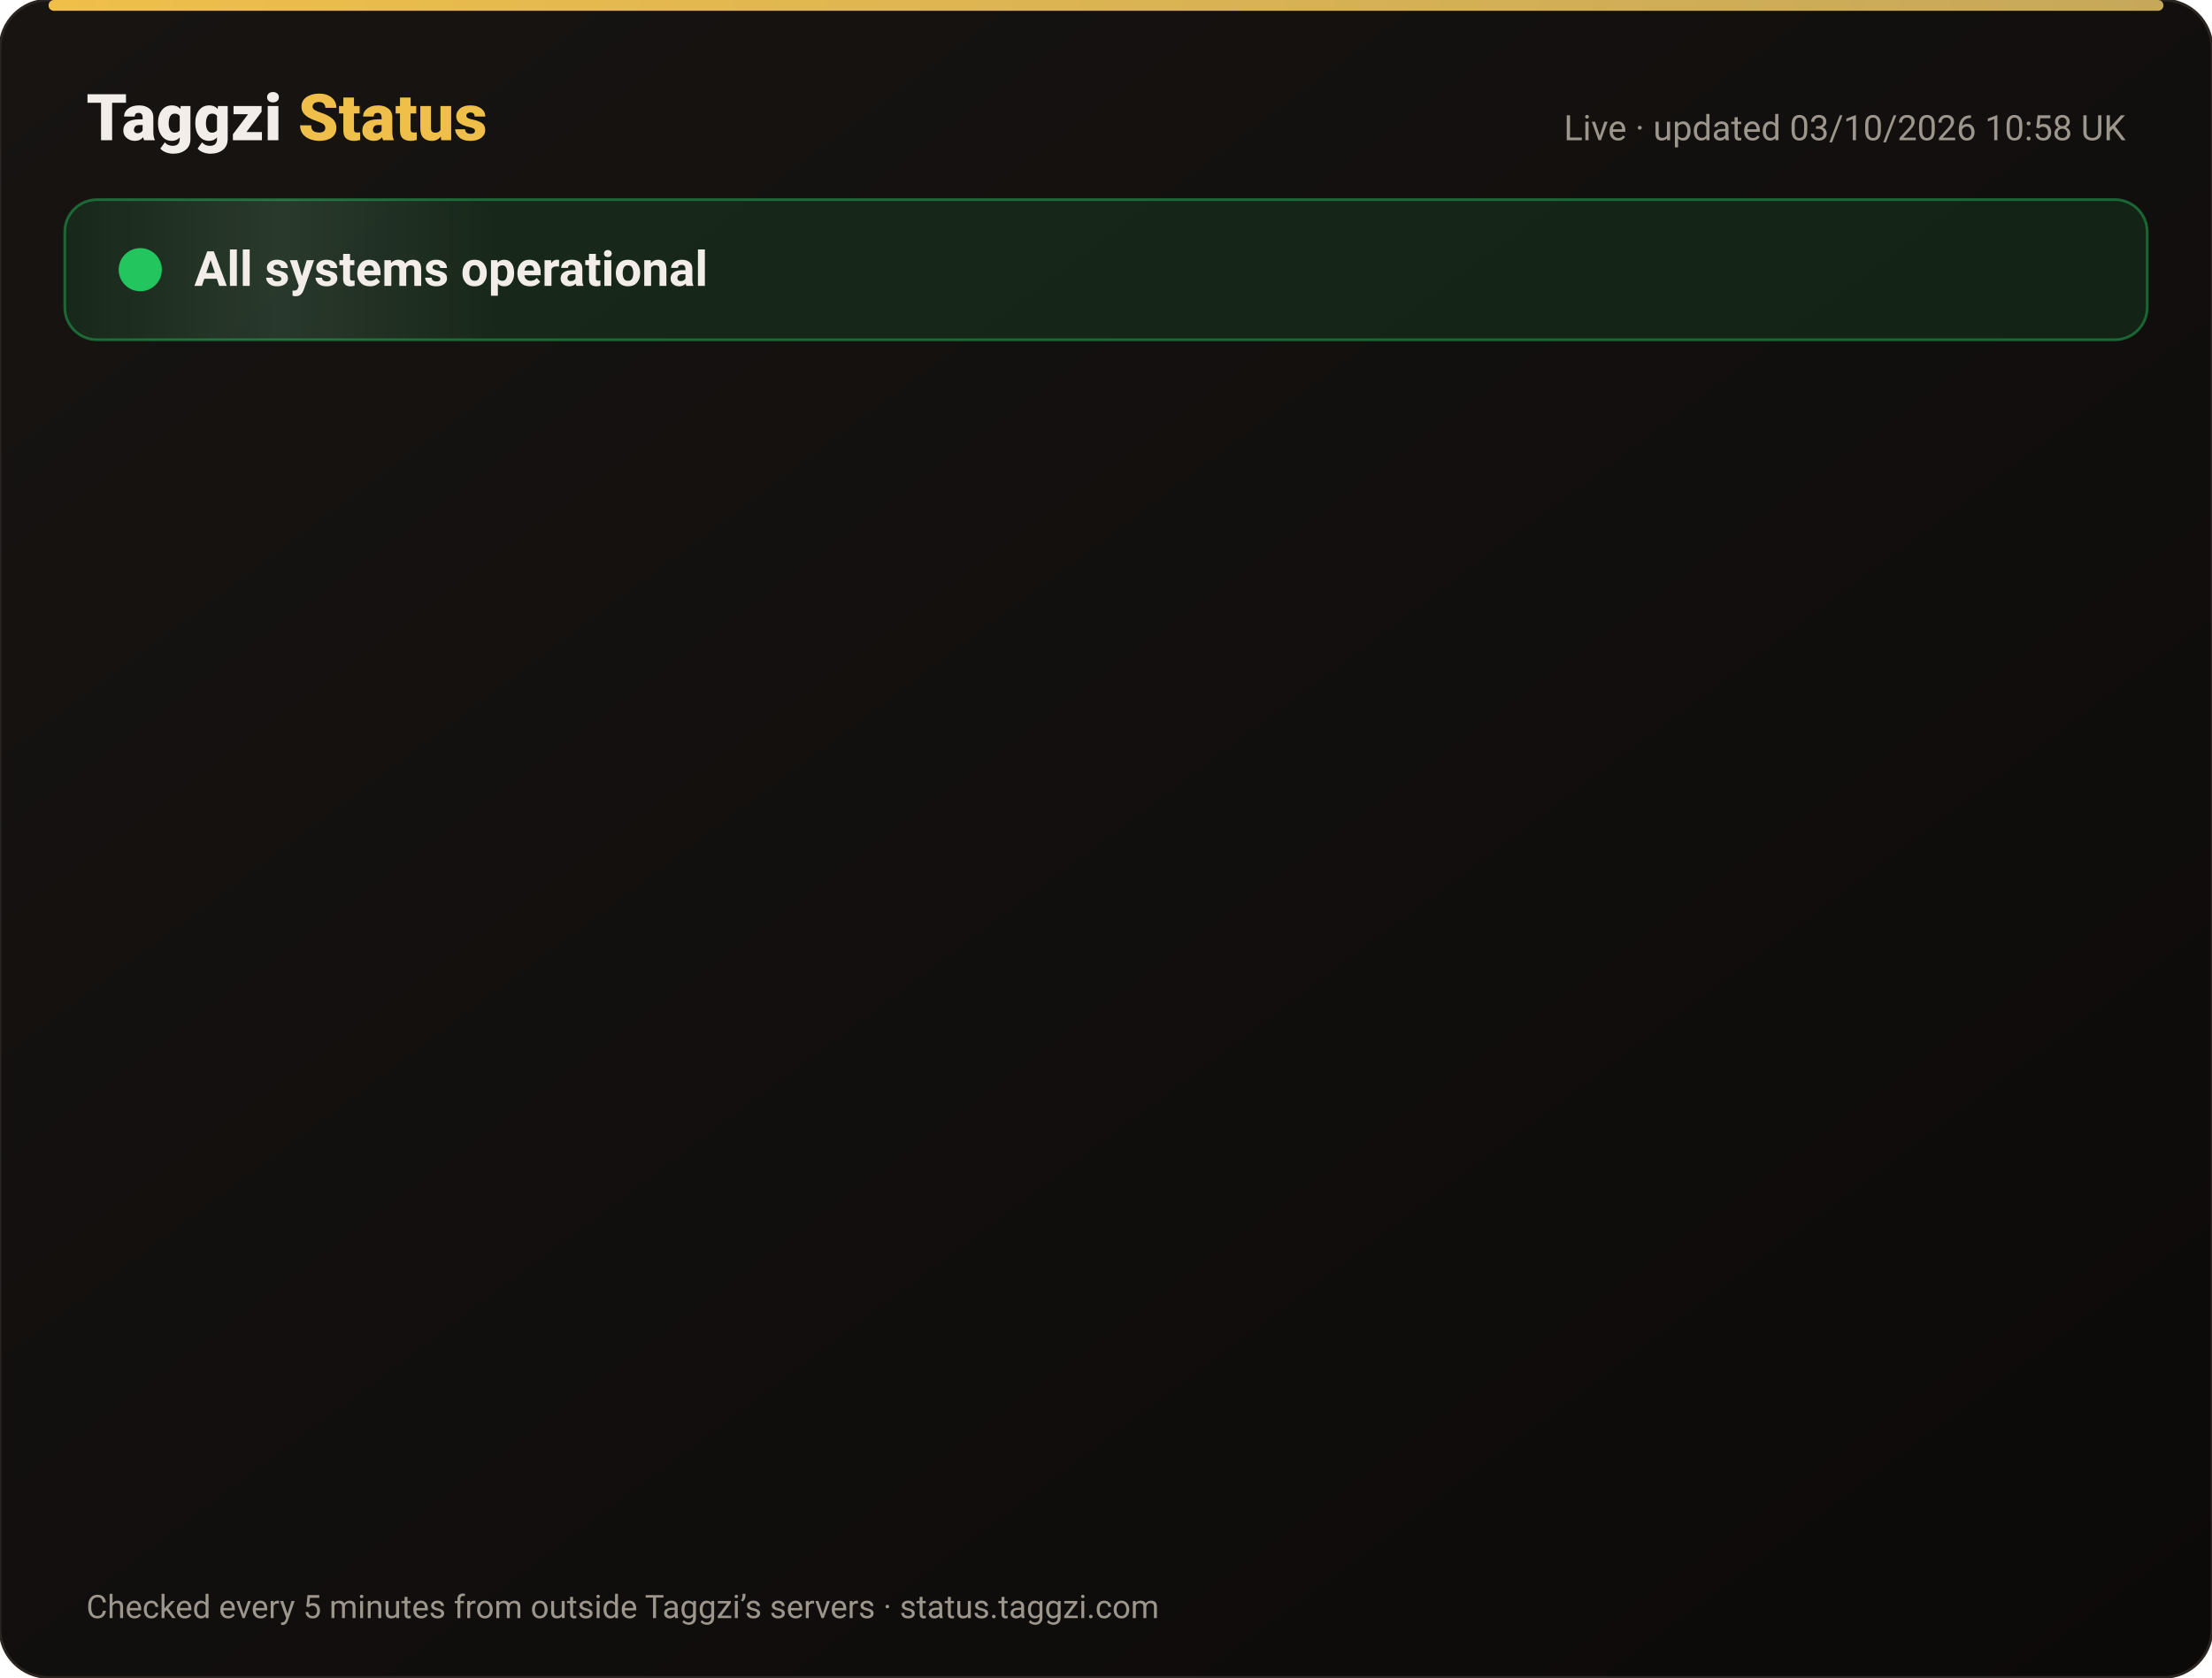
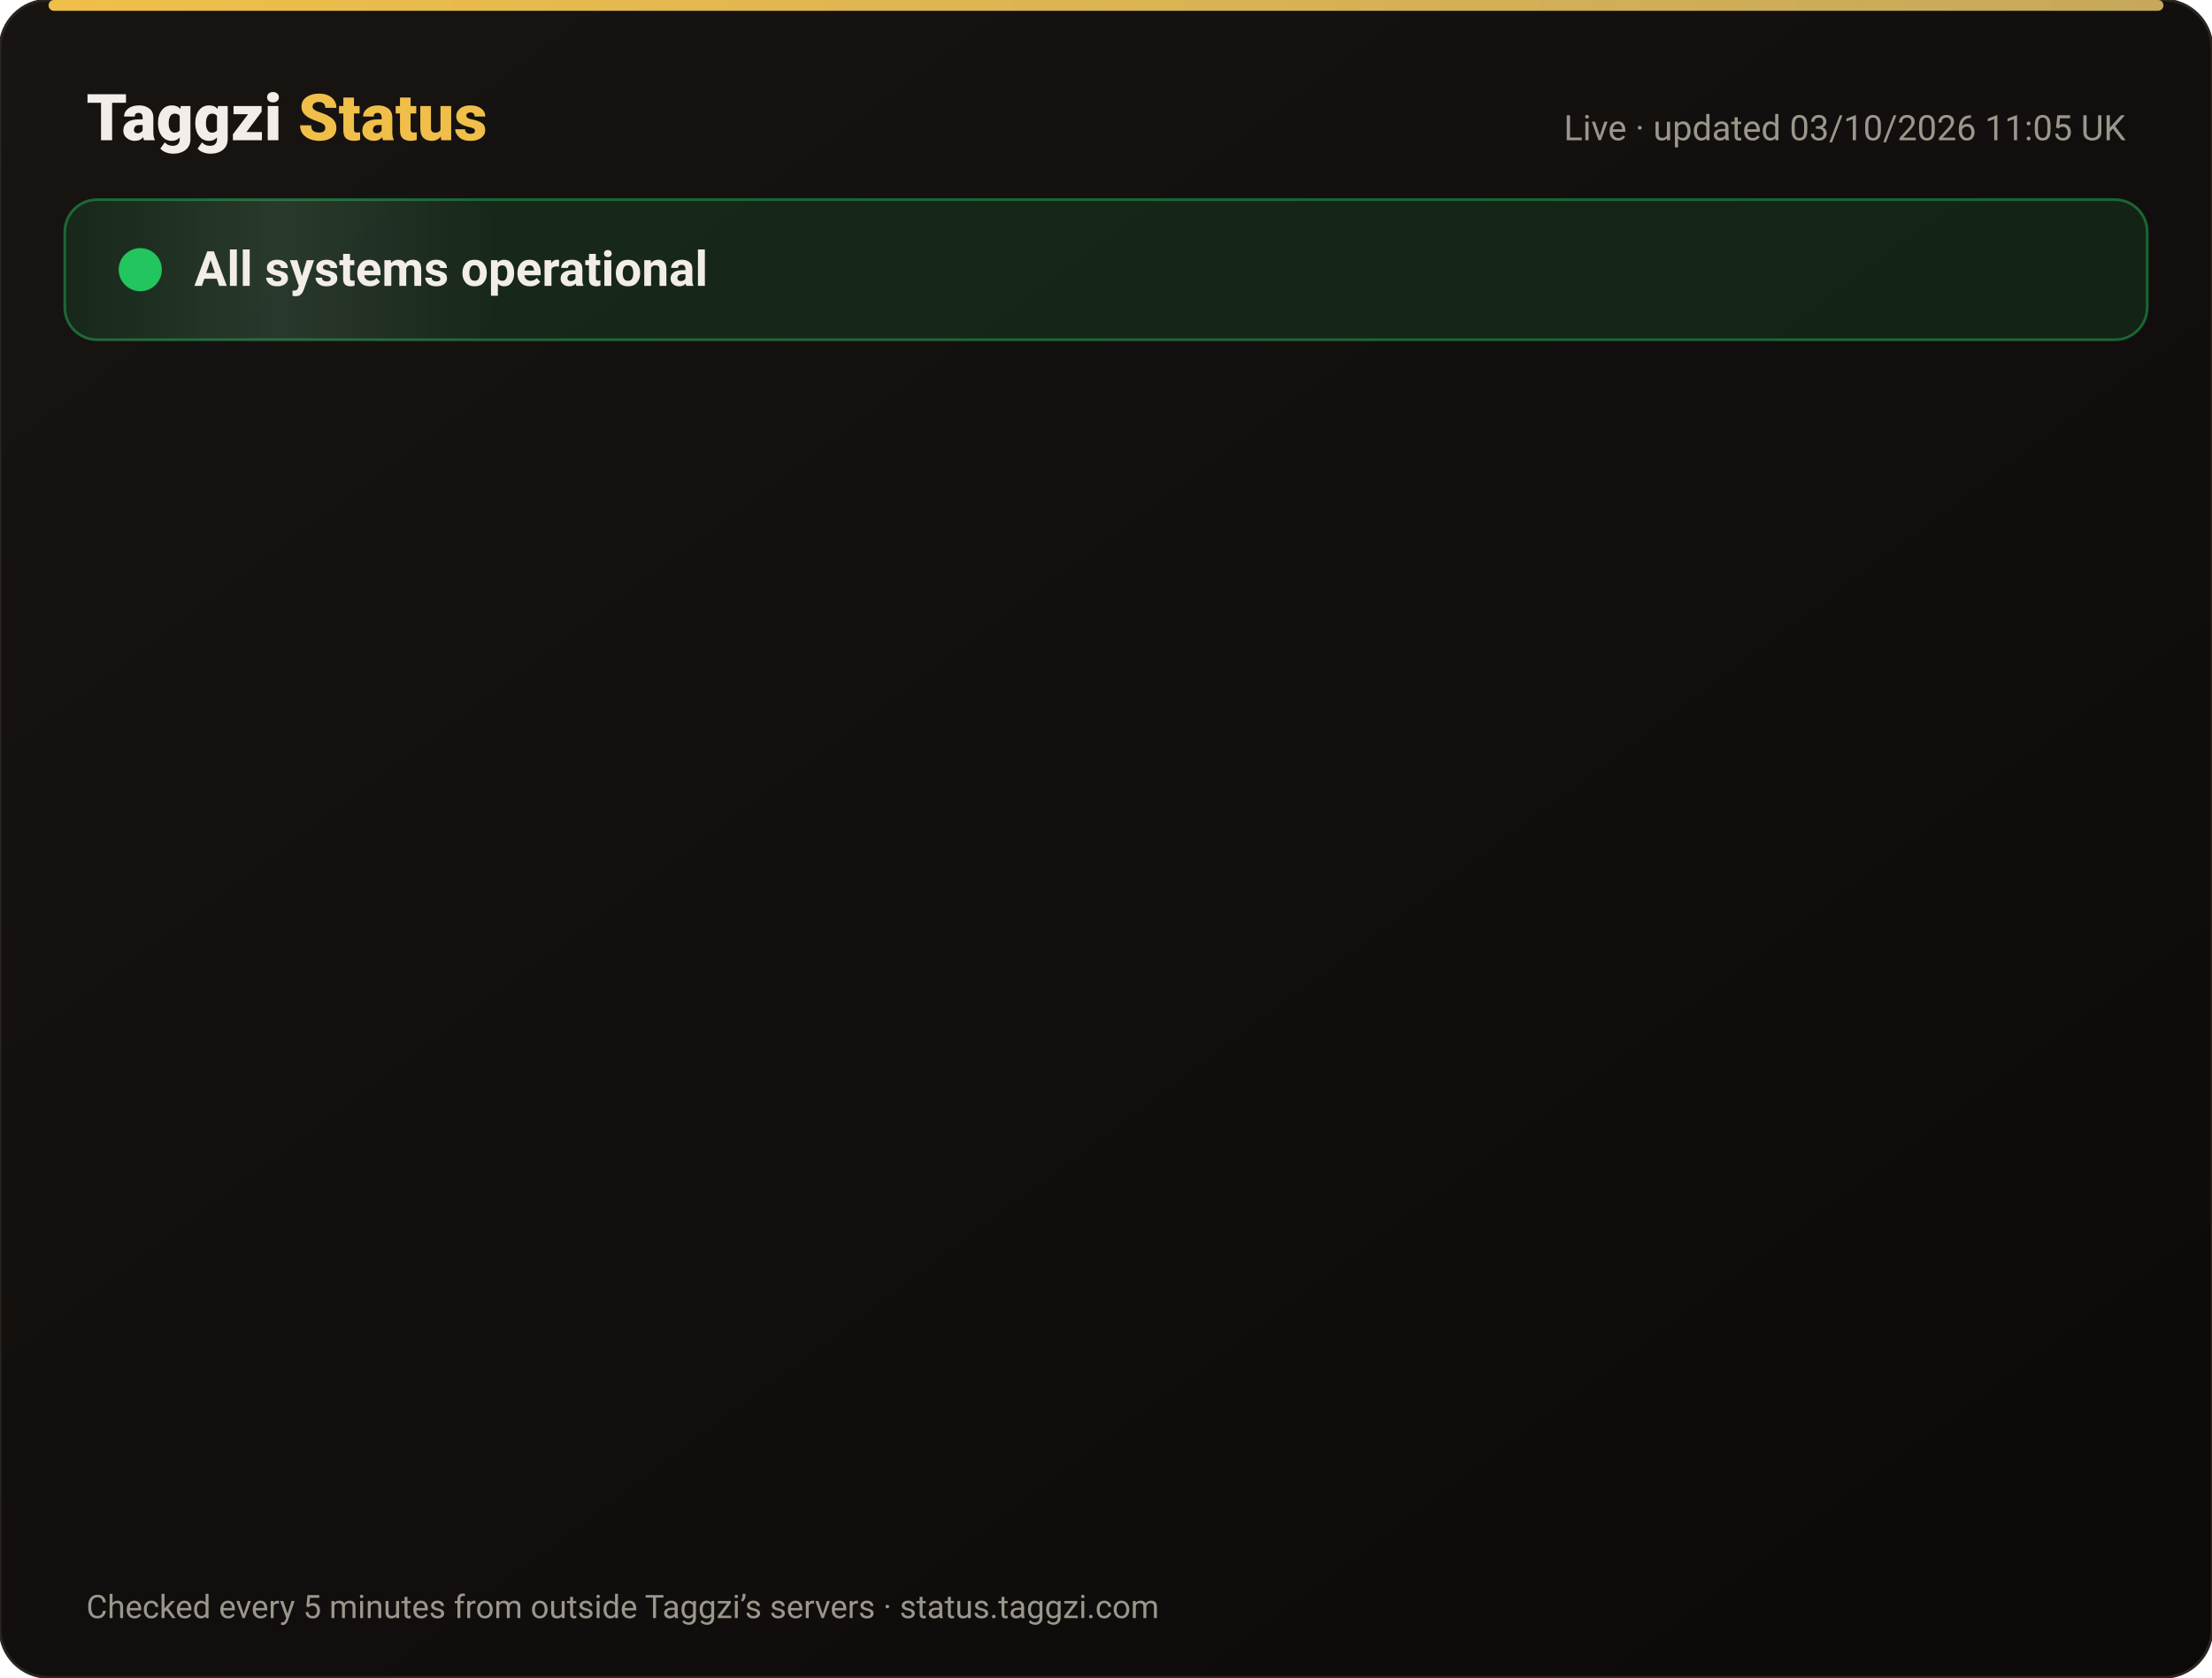
<svg xmlns="http://www.w3.org/2000/svg" width="820" height="622" viewBox="0 0 820 622" font-family="-apple-system,Segoe UI,Roboto,Helvetica,Arial,sans-serif">
  <defs>
    <linearGradient id="bg" x1="0" y1="0" x2="1" y2="1">
      <stop offset="0" stop-color="#171412" />
      <stop offset="1" stop-color="#0C0A09" />
    </linearGradient>
    <linearGradient id="gold" x1="0" x2="1">
      <stop offset="0" stop-color="#F0BF4A" />
      <stop offset="1" stop-color="#c6a85b" />
    </linearGradient>
    <linearGradient id="shine" x1="0" x2="1">
      <stop offset="0" stop-color="#fff" stop-opacity="0" />
      <stop offset=".5" stop-color="#fff" stop-opacity=".08" />
      <stop offset="1" stop-color="#fff" stop-opacity="0" />
    </linearGradient>
  </defs>
  <rect width="820" height="622" rx="18" fill="url(#bg)" stroke="#2a2521" />
  <rect x="18" y="0" width="784" height="4" rx="2" fill="url(#gold)" />
  <text x="32" y="52" font-size="24" font-weight="800" fill="#F2EDE8">Taggzi <tspan fill="#F0BF4A">Status</tspan>
  </text>
-   <text x="788" y="52" font-size="13" fill="#9C968C" text-anchor="end">Live · updated 03/10/2026 10:58 UK</text>
+   <text x="788" y="52" font-size="13" fill="#9C968C" text-anchor="end">Live · updated 03/10/2026 11:05 UK</text>
  <rect x="24" y="74" width="772" height="52" rx="12" fill="#22c55e" fill-opacity=".12" stroke="#22c55e" stroke-opacity=".45" />
  <rect x="24" y="74" width="160" height="52" rx="12" fill="url(#shine)">
    <animate attributeName="x" from="-160" to="820" dur="4s" repeatCount="indefinite" />
  </rect>
  <circle cx="52" cy="100" r="7" fill="#22c55e" />
  <circle cx="52" cy="100" r="7" fill="none" stroke="#22c55e" stroke-width="2">
    <animate attributeName="r" values="7;15;7" dur="2s" repeatCount="indefinite" />
    <animate attributeName="opacity" values=".9;0;.9" dur="2s" repeatCount="indefinite" />
  </circle>
  <text x="72" y="106" font-size="18" font-weight="700" fill="#F2EDE8">All systems operational</text>
  <g opacity="0">
    <animate attributeName="opacity" from="0" to="1" begin="0.00s" dur=".6s" fill="freeze" />
    <line x1="32" y1="188" x2="788" y2="188" stroke="#2a2521" />
    <circle cx="44" cy="166" r="6" fill="#22c55e">
      <animate attributeName="opacity" values="1;.45;1" dur="2.4s" begin="0.00s" repeatCount="indefinite" />
    </circle>
    <text x="62" y="171" font-size="15" font-weight="650" fill="#F2EDE8">Website</text>
    <text x="630" y="171" font-size="13" fill="#9C968C" text-anchor="end">100.00% uptime</text>
    <rect x="648" y="154" width="140" height="24" rx="12" fill="#22c55e" fill-opacity=".14" stroke="#22c55e" stroke-opacity=".5" />
    <text x="718" y="171" font-size="12" font-weight="700" fill="#22c55e" text-anchor="middle">Operational</text>
  </g>
  <g opacity="0">
    <animate attributeName="opacity" from="0" to="1" begin="0.15s" dur=".6s" fill="freeze" />
    <line x1="32" y1="234" x2="788" y2="234" stroke="#2a2521" />
    <circle cx="44" cy="212" r="6" fill="#22c55e">
      <animate attributeName="opacity" values="1;.45;1" dur="2.4s" begin="0.15s" repeatCount="indefinite" />
    </circle>
    <text x="62" y="217" font-size="15" font-weight="650" fill="#F2EDE8">Tag scans</text>
    <text x="630" y="217" font-size="13" fill="#9C968C" text-anchor="end">100.00% uptime</text>
    <rect x="648" y="200" width="140" height="24" rx="12" fill="#22c55e" fill-opacity=".14" stroke="#22c55e" stroke-opacity=".5" />
    <text x="718" y="217" font-size="12" font-weight="700" fill="#22c55e" text-anchor="middle">Operational</text>
  </g>
  <g opacity="0">
    <animate attributeName="opacity" from="0" to="1" begin="0.30s" dur=".6s" fill="freeze" />
    <line x1="32" y1="280" x2="788" y2="280" stroke="#2a2521" />
    <circle cx="44" cy="258" r="6" fill="#22c55e">
      <animate attributeName="opacity" values="1;.45;1" dur="2.4s" begin="0.30s" repeatCount="indefinite" />
    </circle>
    <text x="62" y="263" font-size="15" font-weight="650" fill="#F2EDE8">Manual tag lookup</text>
    <text x="630" y="263" font-size="13" fill="#9C968C" text-anchor="end">100.00% uptime</text>
    <rect x="648" y="246" width="140" height="24" rx="12" fill="#22c55e" fill-opacity=".14" stroke="#22c55e" stroke-opacity=".5" />
    <text x="718" y="263" font-size="12" font-weight="700" fill="#22c55e" text-anchor="middle">Operational</text>
  </g>
  <g opacity="0">
    <animate attributeName="opacity" from="0" to="1" begin="0.45s" dur=".6s" fill="freeze" />
    <line x1="32" y1="326" x2="788" y2="326" stroke="#2a2521" />
    <circle cx="44" cy="304" r="6" fill="#22c55e">
      <animate attributeName="opacity" values="1;.45;1" dur="2.4s" begin="0.45s" repeatCount="indefinite" />
    </circle>
    <text x="62" y="309" font-size="15" font-weight="650" fill="#F2EDE8">App &amp; login</text>
    <text x="630" y="309" font-size="13" fill="#9C968C" text-anchor="end">100.00% uptime</text>
    <rect x="648" y="292" width="140" height="24" rx="12" fill="#22c55e" fill-opacity=".14" stroke="#22c55e" stroke-opacity=".5" />
    <text x="718" y="309" font-size="12" font-weight="700" fill="#22c55e" text-anchor="middle">Operational</text>
  </g>
  <g opacity="0">
    <animate attributeName="opacity" from="0" to="1" begin="0.60s" dur=".6s" fill="freeze" />
    <line x1="32" y1="372" x2="788" y2="372" stroke="#2a2521" />
    <circle cx="44" cy="350" r="6" fill="#22c55e">
      <animate attributeName="opacity" values="1;.45;1" dur="2.4s" begin="0.60s" repeatCount="indefinite" />
    </circle>
    <text x="62" y="355" font-size="15" font-weight="650" fill="#F2EDE8">Community alerts</text>
    <text x="630" y="355" font-size="13" fill="#9C968C" text-anchor="end">100.00% uptime</text>
    <rect x="648" y="338" width="140" height="24" rx="12" fill="#22c55e" fill-opacity=".14" stroke="#22c55e" stroke-opacity=".5" />
    <text x="718" y="355" font-size="12" font-weight="700" fill="#22c55e" text-anchor="middle">Operational</text>
  </g>
  <g opacity="0">
    <animate attributeName="opacity" from="0" to="1" begin="0.75s" dur=".6s" fill="freeze" />
    <line x1="32" y1="418" x2="788" y2="418" stroke="#2a2521" />
    <circle cx="44" cy="396" r="6" fill="#22c55e">
      <animate attributeName="opacity" values="1;.45;1" dur="2.4s" begin="0.75s" repeatCount="indefinite" />
    </circle>
    <text x="62" y="401" font-size="15" font-weight="650" fill="#F2EDE8">Private calling</text>
    <text x="630" y="401" font-size="13" fill="#9C968C" text-anchor="end">100.00% uptime</text>
    <rect x="648" y="384" width="140" height="24" rx="12" fill="#22c55e" fill-opacity=".14" stroke="#22c55e" stroke-opacity=".5" />
    <text x="718" y="401" font-size="12" font-weight="700" fill="#22c55e" text-anchor="middle">Operational</text>
  </g>
  <g opacity="0">
    <animate attributeName="opacity" from="0" to="1" begin="0.90s" dur=".6s" fill="freeze" />
    <line x1="32" y1="464" x2="788" y2="464" stroke="#2a2521" />
    <circle cx="44" cy="442" r="6" fill="#22c55e">
      <animate attributeName="opacity" values="1;.45;1" dur="2.4s" begin="0.90s" repeatCount="indefinite" />
    </circle>
    <text x="62" y="447" font-size="15" font-weight="650" fill="#F2EDE8">Payments</text>
    <text x="630" y="447" font-size="13" fill="#9C968C" text-anchor="end">100.00% uptime</text>
    <rect x="648" y="430" width="140" height="24" rx="12" fill="#22c55e" fill-opacity=".14" stroke="#22c55e" stroke-opacity=".5" />
    <text x="718" y="447" font-size="12" font-weight="700" fill="#22c55e" text-anchor="middle">Operational</text>
  </g>
  <g opacity="0">
    <animate attributeName="opacity" from="0" to="1" begin="1.05s" dur=".6s" fill="freeze" />
    <line x1="32" y1="510" x2="788" y2="510" stroke="#2a2521" />
    <circle cx="44" cy="488" r="6" fill="#22c55e">
      <animate attributeName="opacity" values="1;.45;1" dur="2.4s" begin="1.05s" repeatCount="indefinite" />
    </circle>
    <text x="62" y="493" font-size="15" font-weight="650" fill="#F2EDE8">Email &amp; support</text>
    <text x="630" y="493" font-size="13" fill="#9C968C" text-anchor="end">100.00% uptime</text>
    <rect x="648" y="476" width="140" height="24" rx="12" fill="#22c55e" fill-opacity=".14" stroke="#22c55e" stroke-opacity=".5" />
    <text x="718" y="493" font-size="12" font-weight="700" fill="#22c55e" text-anchor="middle">Operational</text>
  </g>
  <g opacity="0">
    <animate attributeName="opacity" from="0" to="1" begin="1.20s" dur=".6s" fill="freeze" />
    <line x1="32" y1="556" x2="788" y2="556" stroke="#2a2521" />
    <circle cx="44" cy="534" r="6" fill="#22c55e">
      <animate attributeName="opacity" values="1;.45;1" dur="2.4s" begin="1.20s" repeatCount="indefinite" />
    </circle>
    <text x="62" y="539" font-size="15" font-weight="650" fill="#F2EDE8">Secure connection (SSL)</text>
    <text x="630" y="539" font-size="13" fill="#9C968C" text-anchor="end">100.00% uptime</text>
    <rect x="648" y="522" width="140" height="24" rx="12" fill="#22c55e" fill-opacity=".14" stroke="#22c55e" stroke-opacity=".5" />
    <text x="718" y="539" font-size="12" font-weight="700" fill="#22c55e" text-anchor="middle">Operational</text>
  </g>
  <text x="32" y="600" font-size="12" fill="#9C968C">Checked every 5 minutes from outside Taggzi’s servers · status.taggzi.com</text>
</svg>
